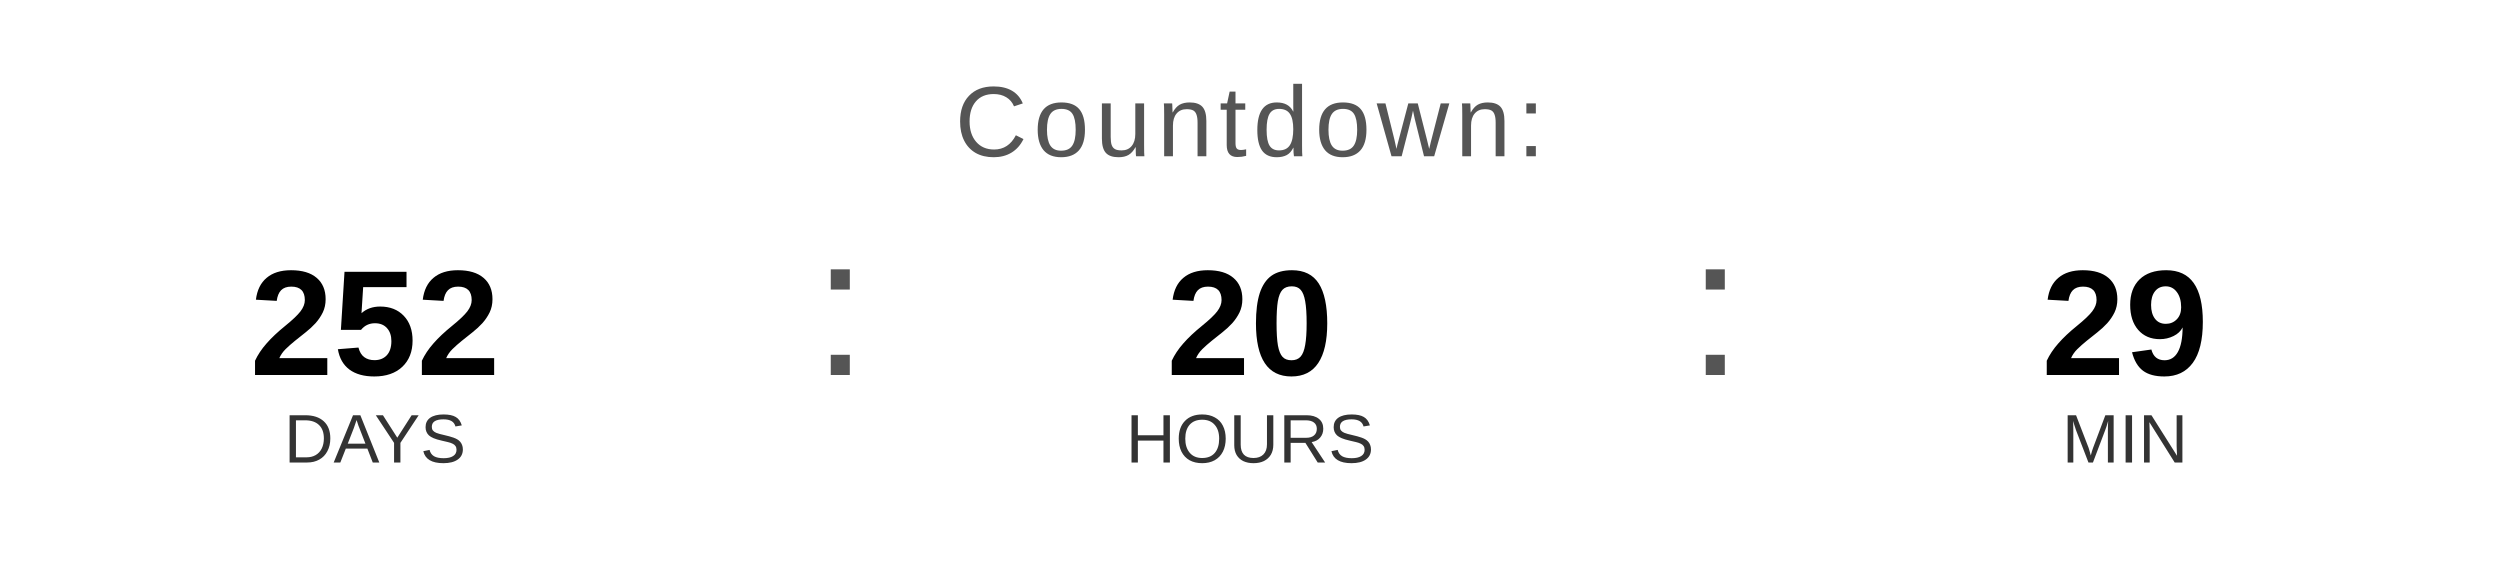
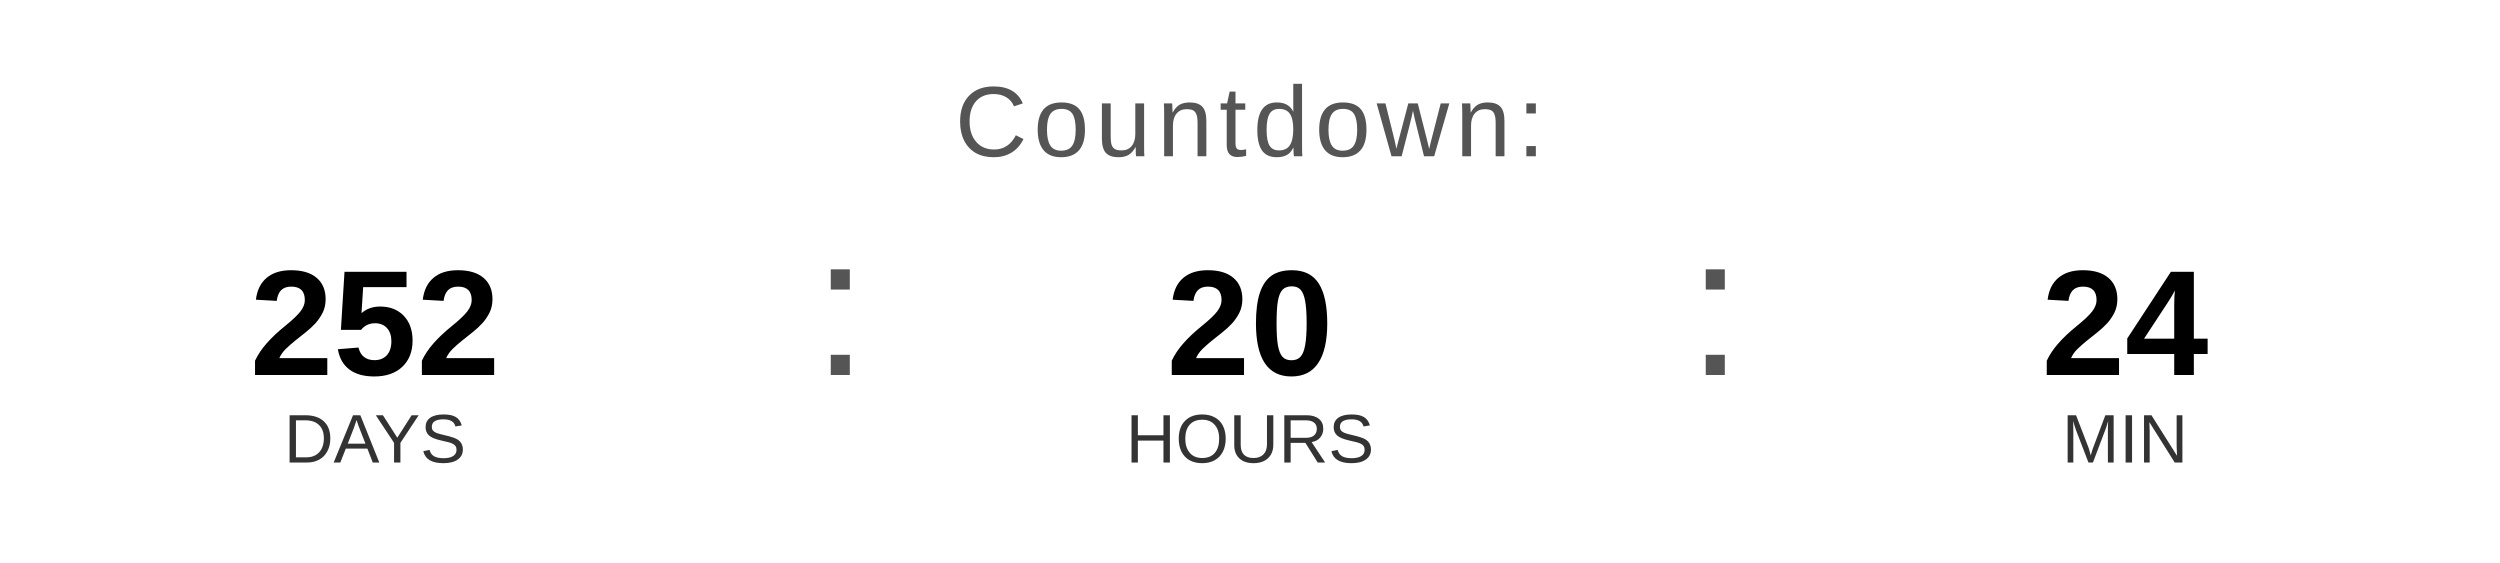
<svg xmlns="http://www.w3.org/2000/svg" width="400" height="90" viewBox="0 0 400 90">
  <text x="200" y="25" font-family="Arial, Helvetica, sans-serif" font-size="16" fill="#555555" text-anchor="middle" letter-spacing="1">
    Countdown:
  </text>
  <text x="60" y="60" font-family="Arial, Helvetica, sans-serif" font-size="24" font-weight="bold" fill="#000000" text-anchor="middle">252</text>
  <text x="60" y="74" font-family="Arial, Helvetica, sans-serif" font-size="11" fill="#333333" text-anchor="middle">DAYS</text>
  <text x="130" y="60" font-family="Arial, sans-serif" font-size="32" fill="#555555">:</text>
  <text x="200" y="60" font-family="Arial, Helvetica, sans-serif" font-size="24" font-weight="bold" fill="#000000" text-anchor="middle">20</text>
  <text x="200" y="74" font-family="Arial, Helvetica, sans-serif" font-size="11" fill="#333333" text-anchor="middle">HOURS</text>
  <text x="270" y="60" font-family="Arial, sans-serif" font-size="32" fill="#555555">:</text>
-   <text x="340" y="60" font-family="Arial, Helvetica, sans-serif" font-size="24" font-weight="bold" fill="#000000" text-anchor="middle">29</text>
+   <text x="340" y="60" font-family="Arial, Helvetica, sans-serif" font-size="24" font-weight="bold" fill="#000000" text-anchor="middle">24</text>
  <text x="340" y="74" font-family="Arial, Helvetica, sans-serif" font-size="11" fill="#333333" text-anchor="middle">MIN</text>
</svg>
